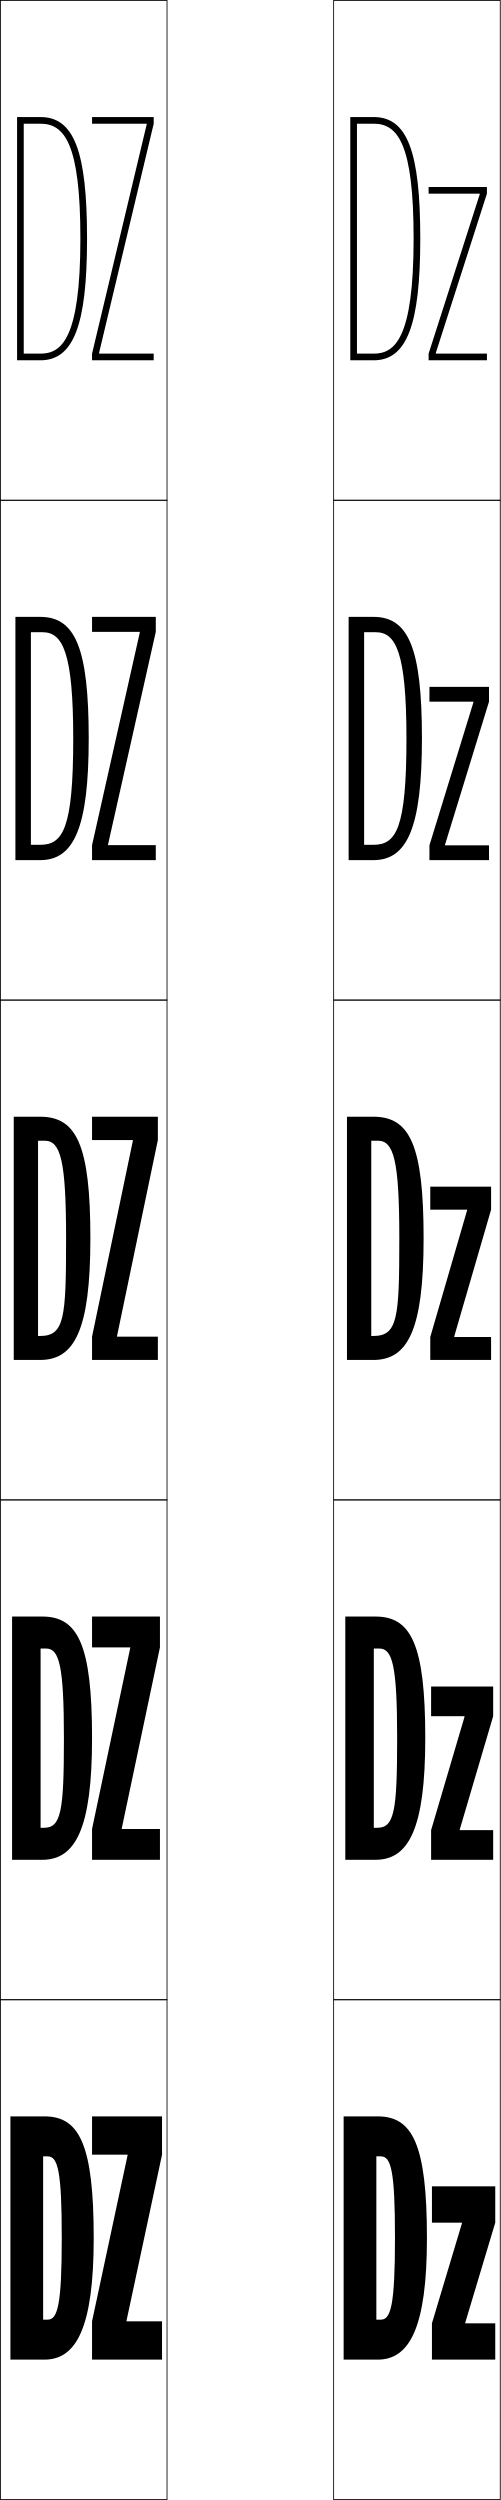
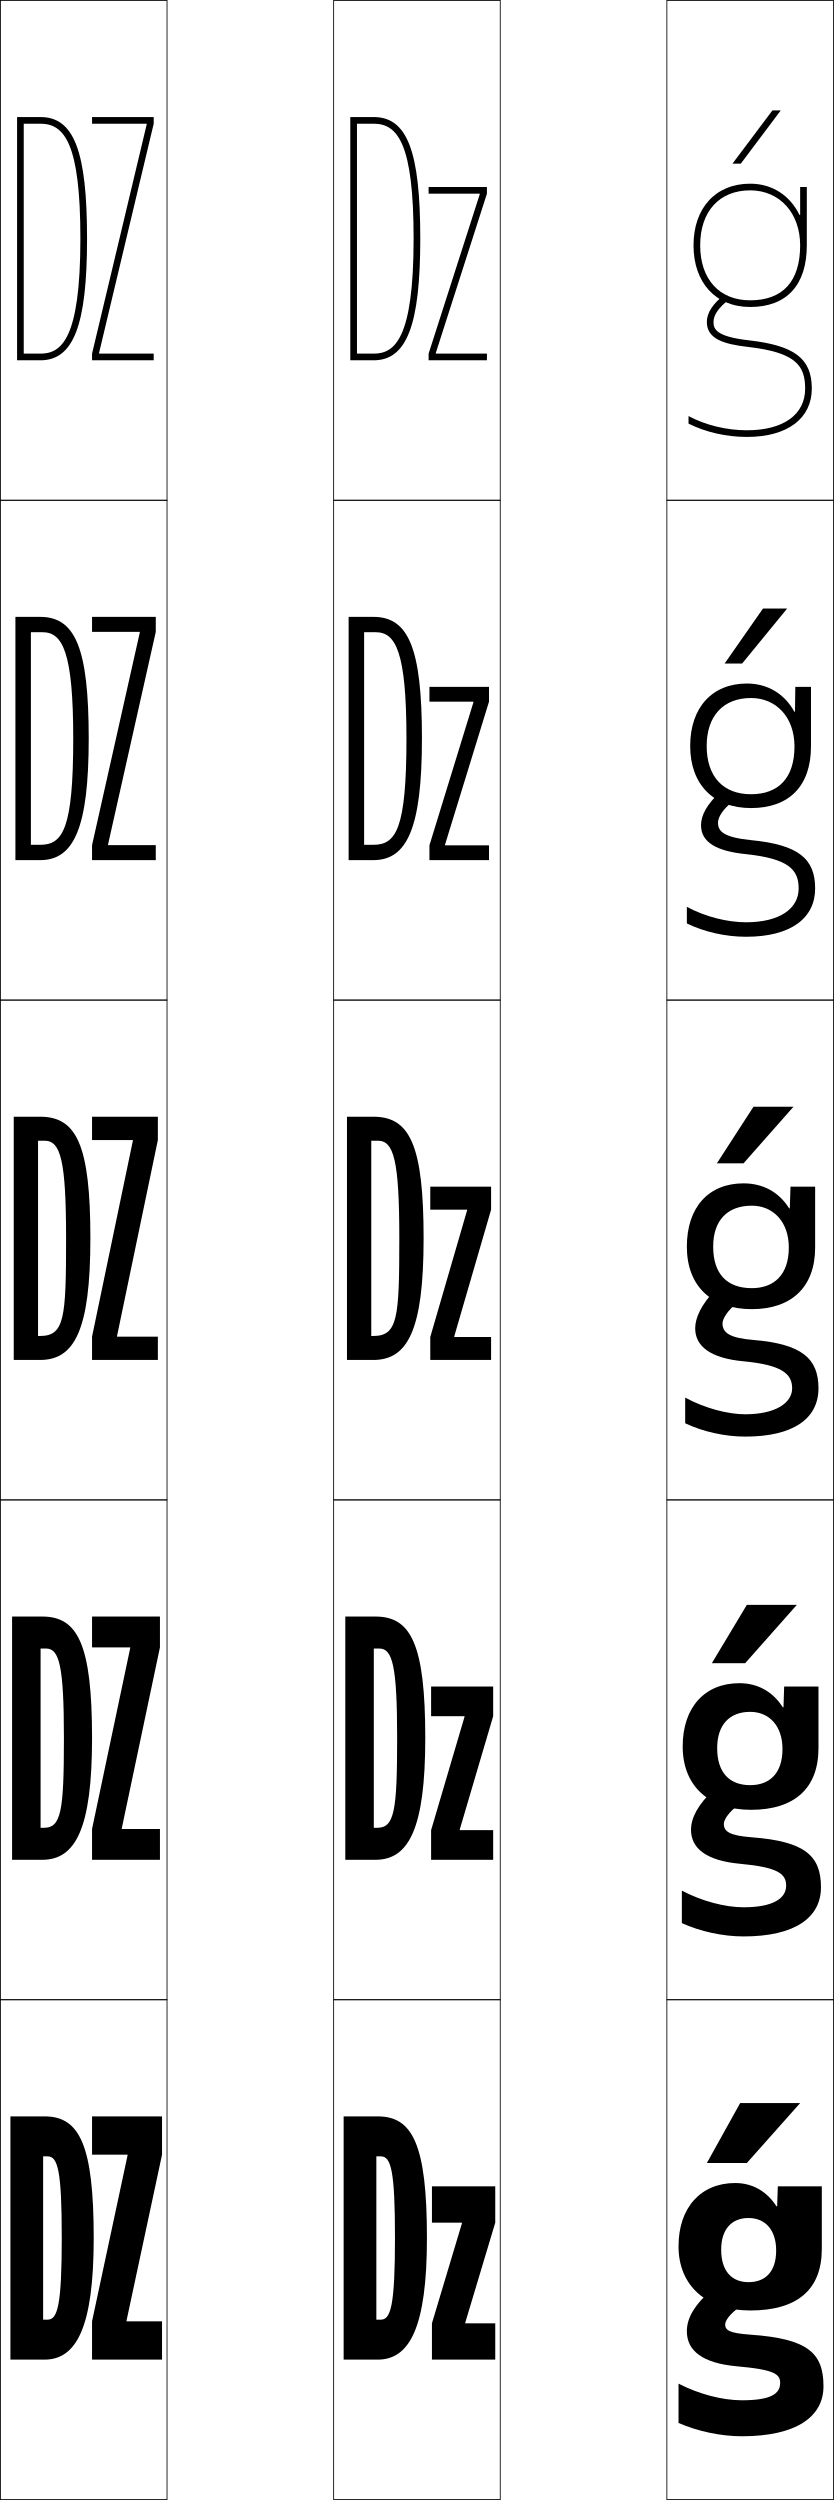
- <svg xmlns="http://www.w3.org/2000/svg" width="150.25" height="750.25" viewBox="0 0 150.25 750.25" overflow="visible" enable-background="new 0 0 150.25 750.25" xml:space="preserve">
+ <svg xmlns="http://www.w3.org/2000/svg" width="250.25" height="750.25" viewBox="0 0 250.25 750.25" overflow="visible" enable-background="new 0 0 250.25 750.25" xml:space="preserve">
  <g id="レイヤー1">
    <g>
      <rect x="0.125" y="0.125" fill="none" stroke="#000000" stroke-width="0.25" width="50" height="150" />
      <rect x="0.125" y="150.125" fill="none" stroke="#000000" stroke-width="0.25" width="50" height="150" />
      <rect x="0.125" y="300.125" fill="none" stroke="#000000" stroke-width="0.25" width="50" height="150" />
      <rect x="0.125" y="450.125" fill="none" stroke="#000000" stroke-width="0.25" width="50" height="150" />
      <rect x="0.125" y="600.125" fill="none" stroke="#000000" stroke-width="0.25" width="50" height="150" />
      <rect x="100.125" y="0.125" fill="none" stroke="#000000" stroke-width="0.25" width="50" height="150" />
      <rect x="100.125" y="150.125" fill="none" stroke="#000000" stroke-width="0.25" width="50" height="150" />
      <rect x="100.125" y="300.125" fill="none" stroke="#000000" stroke-width="0.25" width="50" height="150" />
      <rect x="100.125" y="450.125" fill="none" stroke="#000000" stroke-width="0.25" width="50" height="150" />
      <rect x="100.125" y="600.125" fill="none" stroke="#000000" stroke-width="0.25" width="50" height="150" />
+       <rect x="200.125" y="0.125" fill="none" stroke="#000000" stroke-width="0.25" width="50" height="150" />
+       <rect x="200.125" y="150.125" fill="none" stroke="#000000" stroke-width="0.25" width="50" height="150" />
+       <rect x="200.125" y="300.125" fill="none" stroke="#000000" stroke-width="0.25" width="50" height="150" />
+       <rect x="200.125" y="450.125" fill="none" stroke="#000000" stroke-width="0.25" width="50" height="150" />
+       <rect x="200.125" y="600.125" fill="none" stroke="#000000" stroke-width="0.25" width="50" height="150" />
    </g>
    <g>
      <g>
        <path d="M12.125,106.125h-5v2h5c9.944,0,14-10.574,14-36.5c0-26.266-3.925-36.5-14-36.5h-7v73h2v-71h5       c7.203,0,12,5.867,12,34.5C24.125,101.945,18.357,106.125,12.125,106.125z" />
        <polygon points="29.725,105.925 46.125,37.125 46.125,35.125 27.625,35.125 27.625,37.125 44.025,37.125        44.025,37.325 27.625,106.125 27.625,108.125 46.125,108.125 46.125,106.125 29.725,106.125 " />
      </g>
      <g>
        <path d="M12.064,253.525H9.271V258.125h2.792c10.125,0,14.561-9.688,14.561-36.5       c0-27.211-4.054-36.5-14.561-36.5H4.625v73h4.646v-68.399h3.48       c5.999,0,9.227,5.854,9.227,31.899C21.979,248.729,18.868,253.525,12.064,253.525       z" />
        <polygon points="41.95,189.825 27.625,253.625 27.625,258.125 46.75,258.125 46.75,253.625 32.425,253.625        32.425,253.425 46.75,189.625 46.75,185.125 27.625,185.125 27.625,189.625 41.95,189.625 " />
      </g>
      <g>
        <path d="M11.418,342.326h1.96c4.795,0,6.453,5.84,6.453,29.299       c0,23.887-0.454,29.301-7.829,29.301H11.418V408.125h0.584       c10.308,0,15.122-8.801,15.122-36.5c0-28.156-4.184-36.5-15.122-36.5H4.125v73h7.293V342.326       z" />
        <polygon points="39.875,342.325 27.625,401.125 27.625,408.125 47.375,408.125 47.375,401.125 35.125,401.125        35.125,400.925 47.375,342.125 47.375,335.125 27.625,335.125 27.625,342.125 39.875,342.125 " />
      </g>
      <g>
        <path d="M12.181,494.726h1.662c3.936,0,5.34,5.128,5.34,26.899       c0,22.076-0.862,26.9-6.028,26.9h-0.974V558.125h0.497       c9.943,0,14.947-9.245,14.947-36.5c0-28.115-4.246-36.5-14.947-36.5H3.625v73h8.556       V494.726z" />
        <polygon points="39.077,494.575 27.625,548.875 27.625,558.125 48,558.125 48,548.875 36.548,548.875        36.548,548.675 48,494.375 48,485.125 27.625,485.125 27.625,494.375 39.077,494.375 " />
      </g>
      <g>
        <path d="M12.943,647.125h1.363c3.076,0,4.228,4.416,4.228,24.5       c0,20.266-1.271,24.5-4.228,24.5h-1.363v12h0.409c9.578,0,14.772-9.689,14.772-36.5       c0-28.074-4.308-36.5-14.772-36.5H3.125v73h9.818V647.125z" />
        <polygon points="38.279,646.825 27.625,696.625 27.625,708.125 48.625,708.125 48.625,696.625 37.971,696.625        37.971,696.425 48.625,646.625 48.625,635.125 27.625,635.125 27.625,646.625 38.279,646.625 " />
      </g>
    </g>
    <g>
      <g>
        <path d="M112.125,106.125h-5v2h5c9.943,0,14-10.574,14-36.5c0-26.266-3.925-36.5-14-36.5h-7v73h2v-71h5       c7.203,0,12,5.867,12,34.5C124.125,101.945,118.357,106.125,112.125,106.125z" />
        <polygon points="143.965,58.325 128.625,106.125 128.625,108.125 146.125,108.125 146.125,106.125        130.785,106.125 130.785,105.925 146.125,58.125 146.125,56.125 128.625,56.125 128.625,58.125        143.965,58.125 " />
      </g>
      <g>
        <path d="M112.064,253.525h-2.792V258.125h2.792c10.125,0,14.561-9.688,14.561-36.5       c0-27.211-4.054-36.5-14.561-36.5H104.625v73h4.646v-68.399h3.48       c5.999,0,9.227,5.854,9.227,31.899       C121.979,248.729,118.868,253.525,112.064,253.525z" />
        <polygon points="128.875,206.125 146.75,206.125 146.75,210.575 133.555,253.475 133.555,253.675        146.75,253.675 146.75,258.125 128.875,258.125 128.875,253.675 142.07,210.775 142.07,210.575        128.875,210.575 " />
      </g>
      <g>
        <path d="M111.418,342.326h1.961c4.795,0,6.453,5.84,6.453,29.299       c0,23.887-0.454,29.301-7.829,29.301h-0.585V408.125h0.585       c10.308,0,15.122-8.801,15.122-36.5c0-28.156-4.184-36.5-15.122-36.5H104.125v73h7.293       V342.326z" />
        <polygon points="129.125,356.125 147.375,356.125 147.375,363.025 136.325,401.024 136.325,401.225        147.375,401.225 147.375,408.125 129.125,408.125 129.125,401.225 140.175,363.225 140.175,363.025        129.125,363.025 " />
      </g>
      <g>
        <path d="M112.181,494.726h1.662c3.936,0,5.34,5.128,5.34,26.899       c0,22.076-0.862,26.9-6.028,26.9h-0.974V558.125h0.497       c9.943,0,14.947-9.245,14.947-36.5c0-28.115-4.246-36.5-14.947-36.5H103.625v73h8.556       V494.726z" />
        <polygon points="129.375,506.125 148,506.125 148,515.025 137.975,549.024 137.975,549.225        148,549.225 148,558.125 129.375,558.125 129.375,549.225 139.4,515.225 139.4,515.025        129.375,515.025 " />
      </g>
      <g>
        <path d="M112.943,647.125h1.363c3.076,0,4.228,4.416,4.228,24.5       c0,20.266-1.271,24.5-4.228,24.5h-1.363v12h0.409c9.578,0,14.772-9.689,14.772-36.5       c0-28.074-4.308-36.5-14.772-36.5H103.125v73h9.818V647.125z" />
        <polygon points="138.625,667.025 129.625,667.025 129.625,656.125 148.625,656.125 148.625,667.025        139.625,697.024 139.625,697.225 148.625,697.225 148.625,708.125 129.625,708.125 129.625,697.225        138.625,667.226 " />
      </g>
    </g>
+     <g>
+       <g>
+         <path d="M246.625,674.875c0,12.217-7.286,18.5-21.5,18.5c-13.069,0-21.5-7.355-21.5-19.25l12.8,1       c0,6.513,3.251,9.75,8.2,9.75c4.987,0,8.3-3.049,8.3-9.5       c0-6.19-3.278-9.75-8.3-9.75c-4.981,0-8.2,3.282-8.2,9.5l-12.8-1       c0-11.68,6.722-19,17-19c5.148,0,9.479,2.44,12.399,7h0.2l0.2-6H246.625V674.875z" />
+         <path d="M222.125,692.125c-3.311,2.524-4.5,4.303-4.5,5.5c0,1.685,1.35,2.573,7.5,3       c17.211,1.212,22,5.388,22,15.5c0,9.161-8.167,15-24.5,15c-6.241,0-13.291-1.486-19-4       v-11.8c6.048,3.147,13.212,5,19,5c8.596,0,11.5-1.891,11.5-5.2       c0-2.724-1.867-4.009-13-5c-10.267-0.922-15-4.658-15-10.5c0-3.969,2.175-7.895,8-13       L222.125,692.125z" />
+       </g>
+       <g>
+         <path d="M245.625,524.625c0,12.07-7.218,18.5-20.25,18.5c-12.615,0-20.5-7.141-20.5-19l10.35,0.5       c0,7.391,3.742,11.1,9.9,11.1c5.839,0,9.7-3.547,9.7-10.85       c0-6.981-4.016-11.15-9.7-11.15c-6.124,0-9.9,3.805-9.9,10.9       l-10.35-0.5c0-11.8,6.657-19,17-19c5.497,0,10.046,2.512,13.049,7.25h0.2l0.2-6.25       H245.625V524.625z" />
+         <path d="M221.625,541.625c-2.905,2.192-4.4,4.414-4.4,5.75       c0,2.256,1.72,3.487,8.4,4c15.89,1.211,20.75,5.487,20.75,15       c0,9.075-7.768,14.75-23.25,14.75c-6.169,0-13.017-1.492-18.5-4v-9.75       c6.008,3.189,13.044,5,18.5,5c8.87,0,12.8-2.656,12.8-6.5       c0-3.592-2.588-5.52-13.8-6.55c-10.105-0.919-14.75-4.589-14.75-10.2       c0-3.564,2.009-7.515,7-12.25L221.625,541.625z" />
+       </g>
+       <g>
+         <path d="M244.625,374.375c0,11.925-7.149,18.5-19,18.5c-12.16,0-19.5-6.927-19.5-18.75h7.9       c0,8.269,4.232,12.45,11.6,12.45c6.691,0,11.1-4.045,11.1-12.2       c0-7.772-4.754-12.55-11.1-12.55c-7.267,0-11.6,4.325-11.6,12.3H206.125       c0-11.92,6.593-19,17-19c5.845,0,10.614,2.582,13.699,7.5h0.2l0.2-6.5H244.625V374.375z" />
+         <path d="M223.625,424.425c9.144,0,14.1-3.421,14.1-7.8       c0-4.459-3.31-7.03-14.6-8.1c-9.944-0.917-14.5-4.519-14.5-9.9       c0-3.16,1.844-7.135,6-11.5l6.5,4c-2.499,1.86-4.3,4.524-4.3,6       c0,2.826,2.091,4.401,9.3,5c14.569,1.209,19.5,5.587,19.5,14.5       c0,8.989-7.369,14.5-22,14.5c-6.097,0-12.743-1.498-18-4v-7.7       C211.594,422.656,218.502,424.425,223.625,424.425z" />
+       </g>
+       <g>
+         <path d="M243.375,224c0,11.927-6.593,18.5-18,18.5c-11.244,0-18.25-7.094-18.25-18.625h4.95       c0,9.223,4.99,14.475,13.3,14.475c8.252,0,13.05-4.875,13.05-14.35       c0-8.744-5.461-14.525-13.05-14.525c-8.26,0-13.3,5.324-13.3,14.4H207.125       c0-11.579,6.633-18.75,17-18.75c6.293,0,11.314,3.114,14.25,8.441h0.2l0.1-7.441       H243.375V224z" />
+         <path d="M223.818,256.322C215.128,255.439,210.375,252.839,210.375,247.625       c0-2.954,1.803-6.297,5.692-9.894l3.865,2.788       c-2.802,2.143-4.458,4.572-4.458,6.356c0,2.5,1.455,4.395,9.957,5.253       C239.6,253.518,244.625,257.67,244.625,266.625c0,8.887-7.226,14.5-20.75,14.5       c-6.121,0-12.568-1.462-17.75-4v-4.98c5.587,3.006,12.219,4.63,17.75,4.63       c10.051,0,15.8-4.047,15.8-10.15       C239.675,260.973,236.656,257.677,223.818,256.322z" />
+       </g>
+       <g>
+         <path d="M240.125,64.508V56.125h2v17.5c0,11.93-6.037,18.5-17,18.5c-10.327,0-17-7.262-17-18.5h2       c0,10.178,5.748,16.5,15,16.5c9.813,0,15-5.705,15-16.5c0-9.715-6.168-16.5-15-16.5       c-9.252,0-15,6.322-15,16.5h-2c0-11.238,6.673-18.5,17-18.5       c6.741,0,12.015,3.646,14.8,9.383H240.125z" />
+         <path d="M224.512,104.119C217.076,103.271,212.125,101.671,212.125,96.625       c0-2.748,1.761-5.46,5.385-8.288l1.23,1.576       C215.635,92.338,214.125,94.533,214.125,96.625c0,2.174,0.819,4.389,10.613,5.506       C238.506,103.701,243.625,107.629,243.625,116.625c0,8.784-7.082,14.5-19.5,14.5       c-6.146,0-12.393-1.427-17.5-4v-2.261c5.205,2.78,11.561,4.261,17.5,4.261       c10.958,0,17.5-4.673,17.5-12.5C241.625,109.779,238.897,105.759,224.512,104.119z" />
+       </g>
+     </g>
+     <g>
+       <polygon points="212.125,649.125 222.125,631.125 240.125,631.125 224.125,649.125 " />
+       <polygon points="239.125,481.625 223.625,499.125 213.625,499.125 224.125,481.625 " />
+       <polygon points="238.125,332.125 223.125,349.125 215.125,349.125 226.125,332.125 " />
+       <polygon points="228.968,182.625 236.218,182.625 222.713,199.125 217.464,199.125 " />
+       <polygon points="219.803,49.125 231.811,33.125 234.311,33.125 222.301,49.125 " />
+     </g>
  </g>
</svg>
